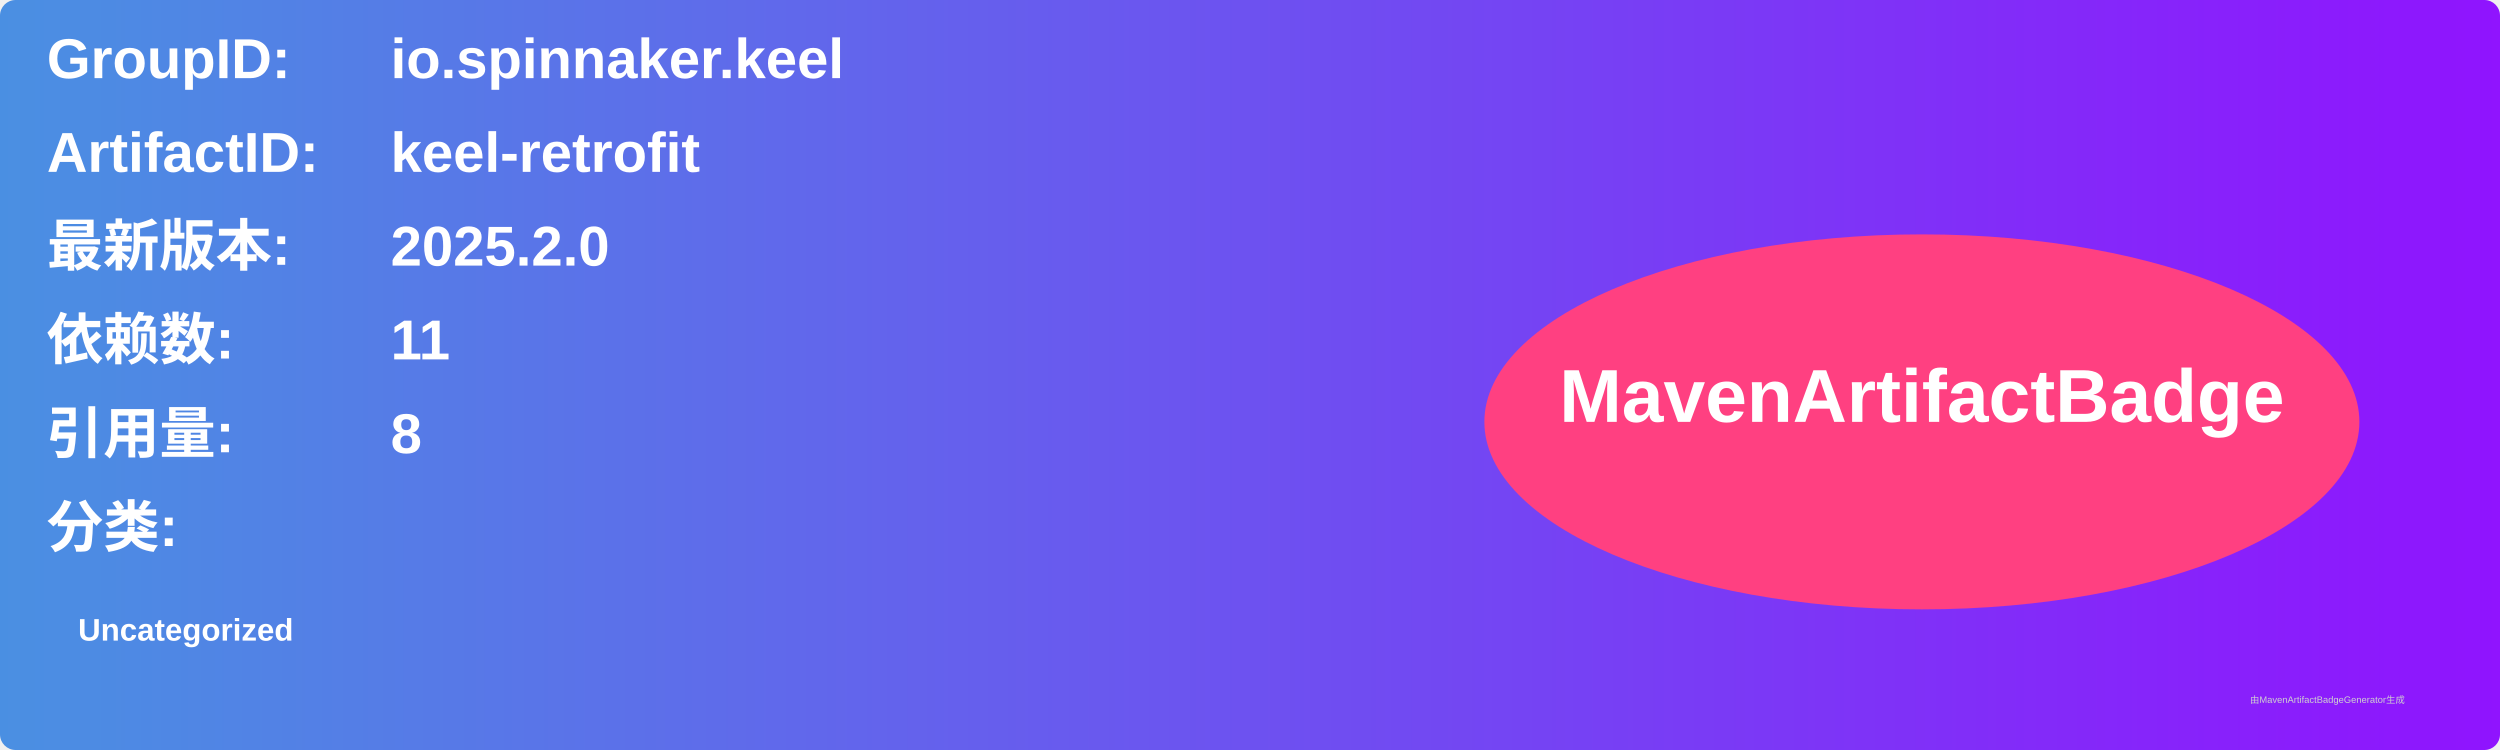
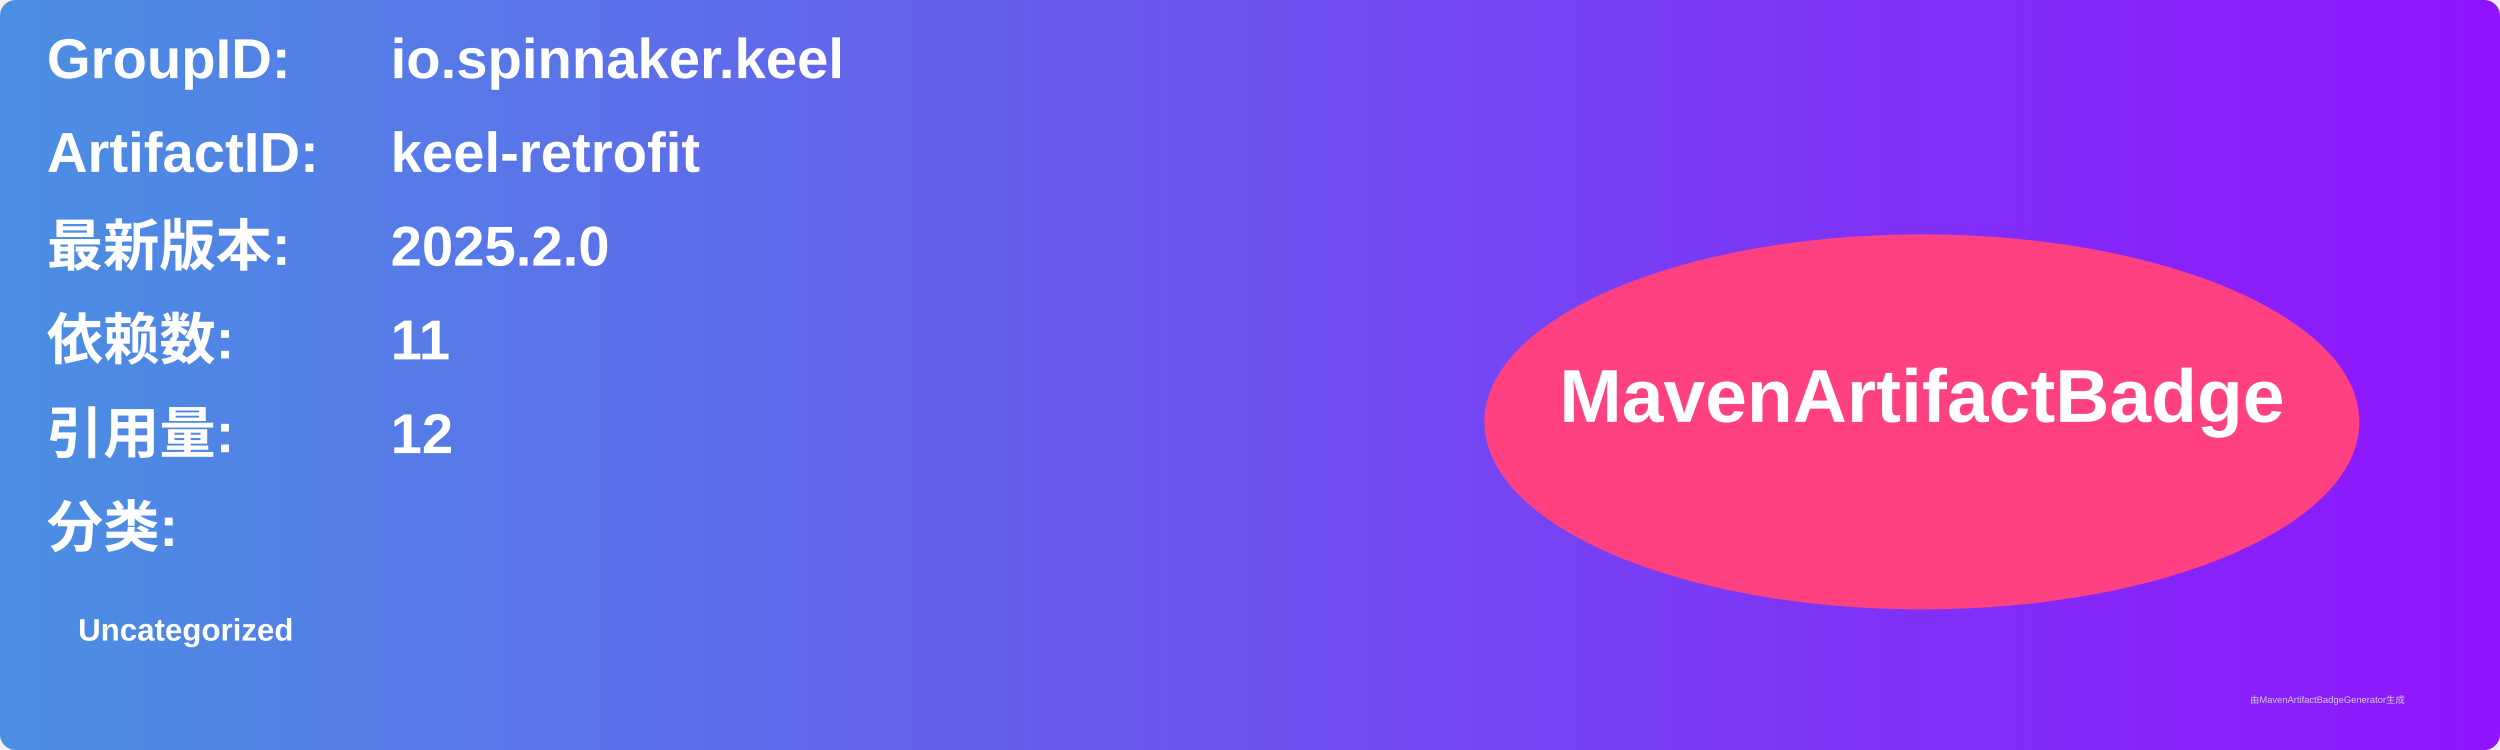
<svg xmlns="http://www.w3.org/2000/svg" width="800" height="240" viewBox="0 0 800 240">
  <linearGradient id="grad" x1="0%" y1="0%" x2="100%" y2="0%">
    <stop offset="0%" stop-color="#4a90e2" />
    <stop offset="100%" stop-color="#9013fe" />
  </linearGradient>
  <rect width="100%" height="100%" rx="5" ry="5" fill="url(#grad)" />
  <g transform="translate(15, 15)">
    <text x="0" y="10" font-family="Arial" font-size="18" fill="white" font-weight="bold" width="260">GroupID:</text>
    <text x="110" y="10" font-family="Arial" font-size="18" fill="white" font-weight="bold" width="460">io.spinnaker.keel</text>
    <text x="0" y="40" font-family="Arial" font-size="18" fill="white" font-weight="bold" width="260">ArtifactID:</text>
    <text x="110" y="40" font-family="Arial" font-size="18" fill="white" font-weight="bold" width="460">keel-retrofit</text>
    <text x="0" y="70" font-family="Arial" font-size="18" fill="white" font-weight="bold">最新版本:</text>
    <text x="110" y="70" font-family="Arial" font-size="18" fill="white" font-weight="bold">
      <tspan font-weight="bold">2025.2.0</tspan>
    </text>
    <text x="0" y="100" font-family="Arial" font-size="18" fill="white" font-weight="bold">依赖数: </text>
    <text x="110" y="100" font-family="Arial" font-size="18" fill="white">
      <tspan font-weight="bold">11</tspan>
    </text>
    <text x="0" y="130" font-family="Arial" font-size="18" fill="white" font-weight="bold">引用量: </text>
    <text x="110" y="130" font-family="Arial" font-size="18" fill="white">
-       <tspan font-weight="bold">8</tspan>
+       <tspan font-weight="bold">12</tspan>
    </text>
    <text x="0" y="160" font-family="Arial" font-size="18" fill="white" font-weight="bold">分类:</text>
    <text x="10" y="190" font-family="Arial" font-size="10" fill="white">
      <tspan font-weight="bold">Uncategorized</tspan>
    </text>
    <ellipse cx="600" cy="120" rx="140" ry="60" fill="#ff4081" />
    <text x="600" y="120" text-anchor="middle" font-family="Arial" font-size="24" fill="white" font-weight="bold">MavenArtifactBadge</text>
  </g>
  <text x="720" y="225" font-family="Arial" font-size="3" fill="#d0d0d0">由MavenArtifactBadgeGenerator生成</text>
</svg>
